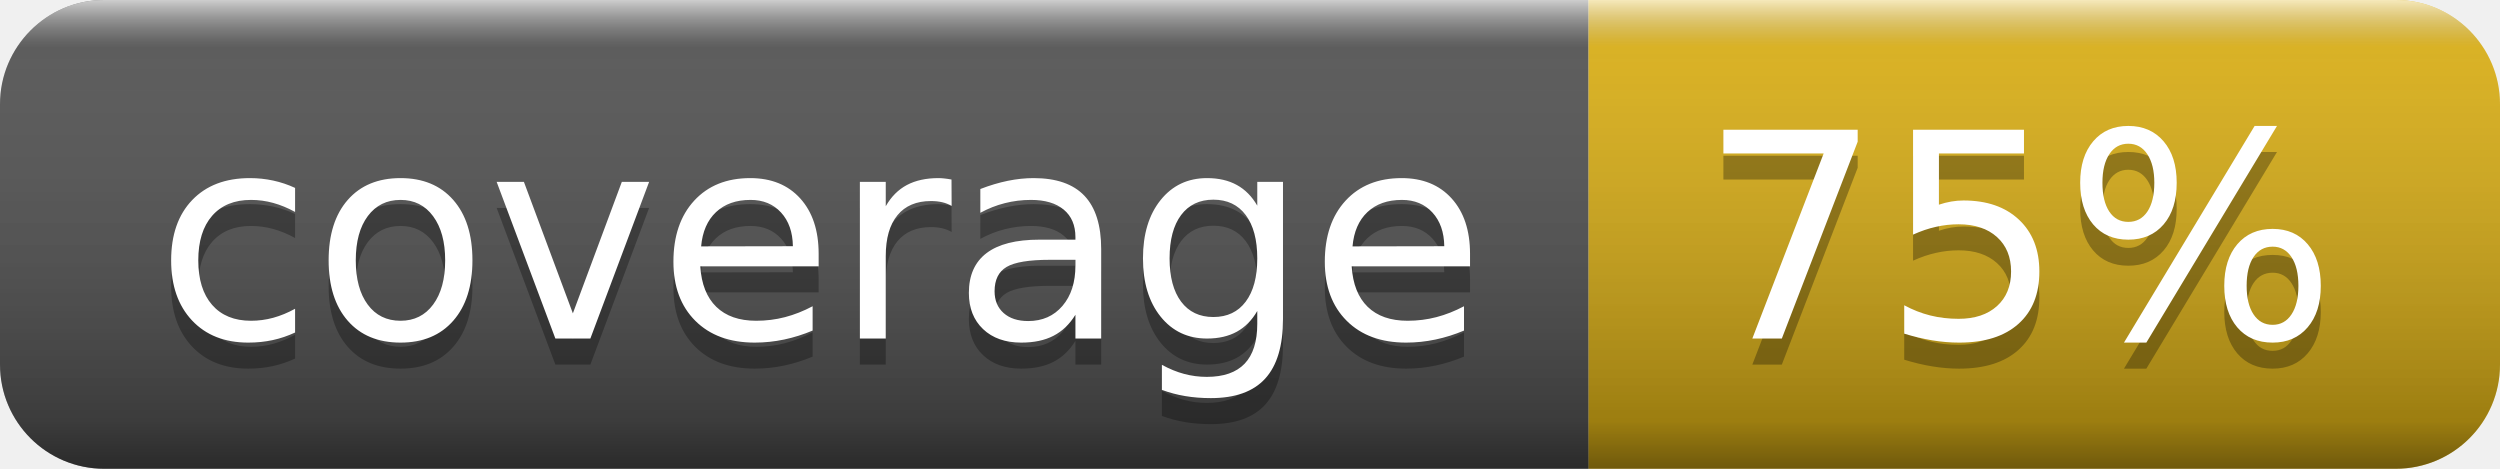
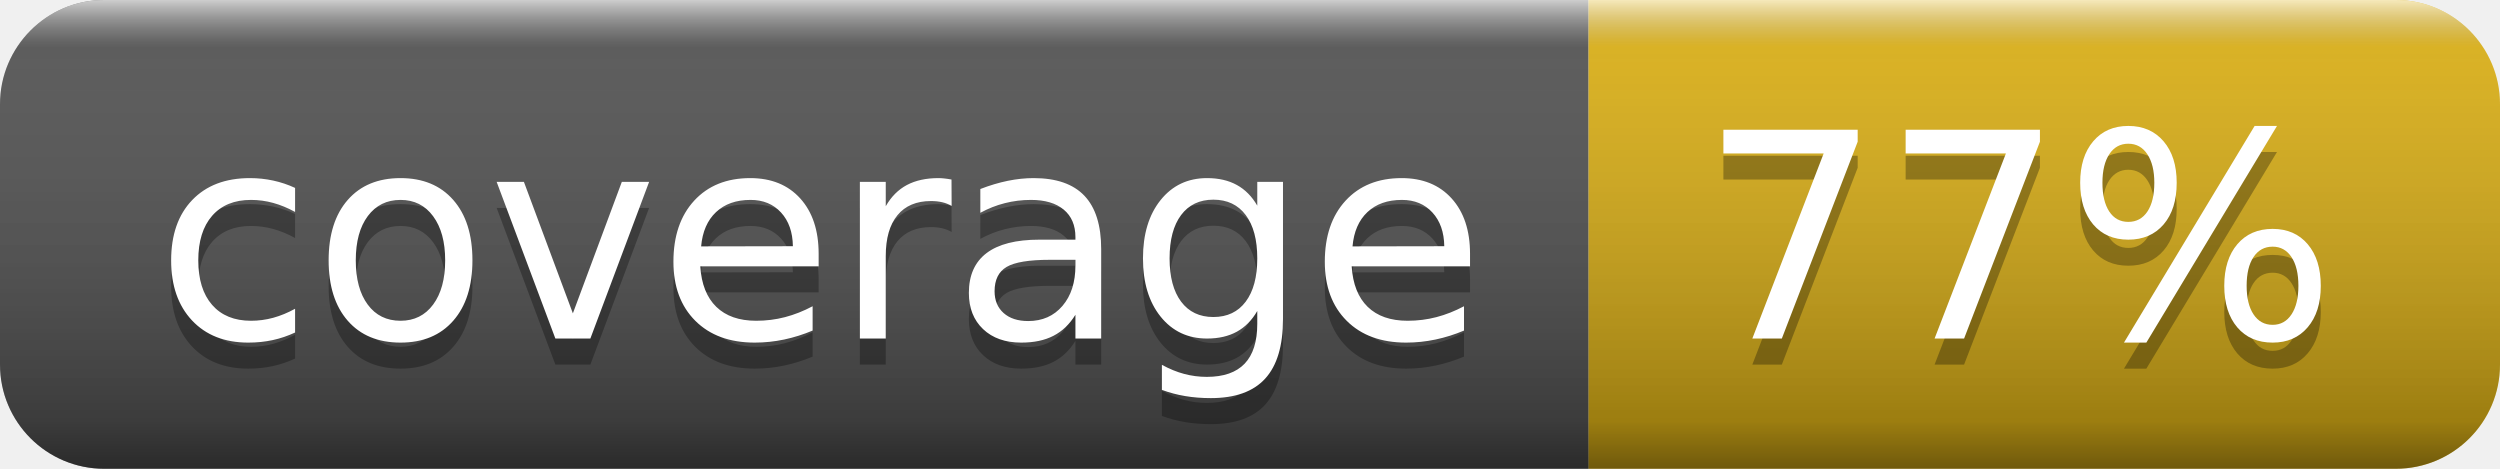
- <svg xmlns="http://www.w3.org/2000/svg" width="96" height="18" role="img" aria-label="coverage: 75%">
+ <svg xmlns="http://www.w3.org/2000/svg" width="96" height="18" role="img" aria-label="coverage: 77%">
  <linearGradient id="s" x2="0" y2="100%">
    <stop offset="0" stop-color="#fff" stop-opacity=".7" />
    <stop offset=".1" stop-color="#aaa" stop-opacity=".1" />
    <stop offset=".9" stop-color="#000" stop-opacity=".3" />
    <stop offset="1" stop-color="#000" stop-opacity=".5" />
  </linearGradient>
  <clipPath id="r">
    <rect width="96" height="18" rx="4" fill="#fff" />
  </clipPath>
  <g clip-path="url(#r)">
    <rect width="61" height="18" fill="#555" />
    <rect x="61" width="35" height="18" fill="#dfb317" />
    <rect width="96" height="18" fill="url(#s)" />
  </g>
  <g fill="#fff" text-anchor="middle" font-family="Verdana,Geneva,DejaVu Sans,sans-serif" text-rendering="geometricPrecision" font-size="110">
    <text aria-hidden="true" x="315" y="140" fill="#010101" fill-opacity=".3" transform="scale(.1)" textLength="510">coverage</text>
    <text x="315" y="130" transform="scale(.1)" fill="#fff" textLength="510">coverage</text>
-     <text aria-hidden="true" x="775" y="140" fill="#010101" fill-opacity=".3" transform="scale(.1)" textLength="250">75%</text>
-     <text x="775" y="130" transform="scale(.1)" fill="#fff" textLength="250">75%</text>
+     <text aria-hidden="true" x="775" y="140" fill="#010101" fill-opacity=".3" transform="scale(.1)" textLength="250">77%</text>
+     <text x="775" y="130" transform="scale(.1)" fill="#fff" textLength="250">77%</text>
  </g>
</svg>
